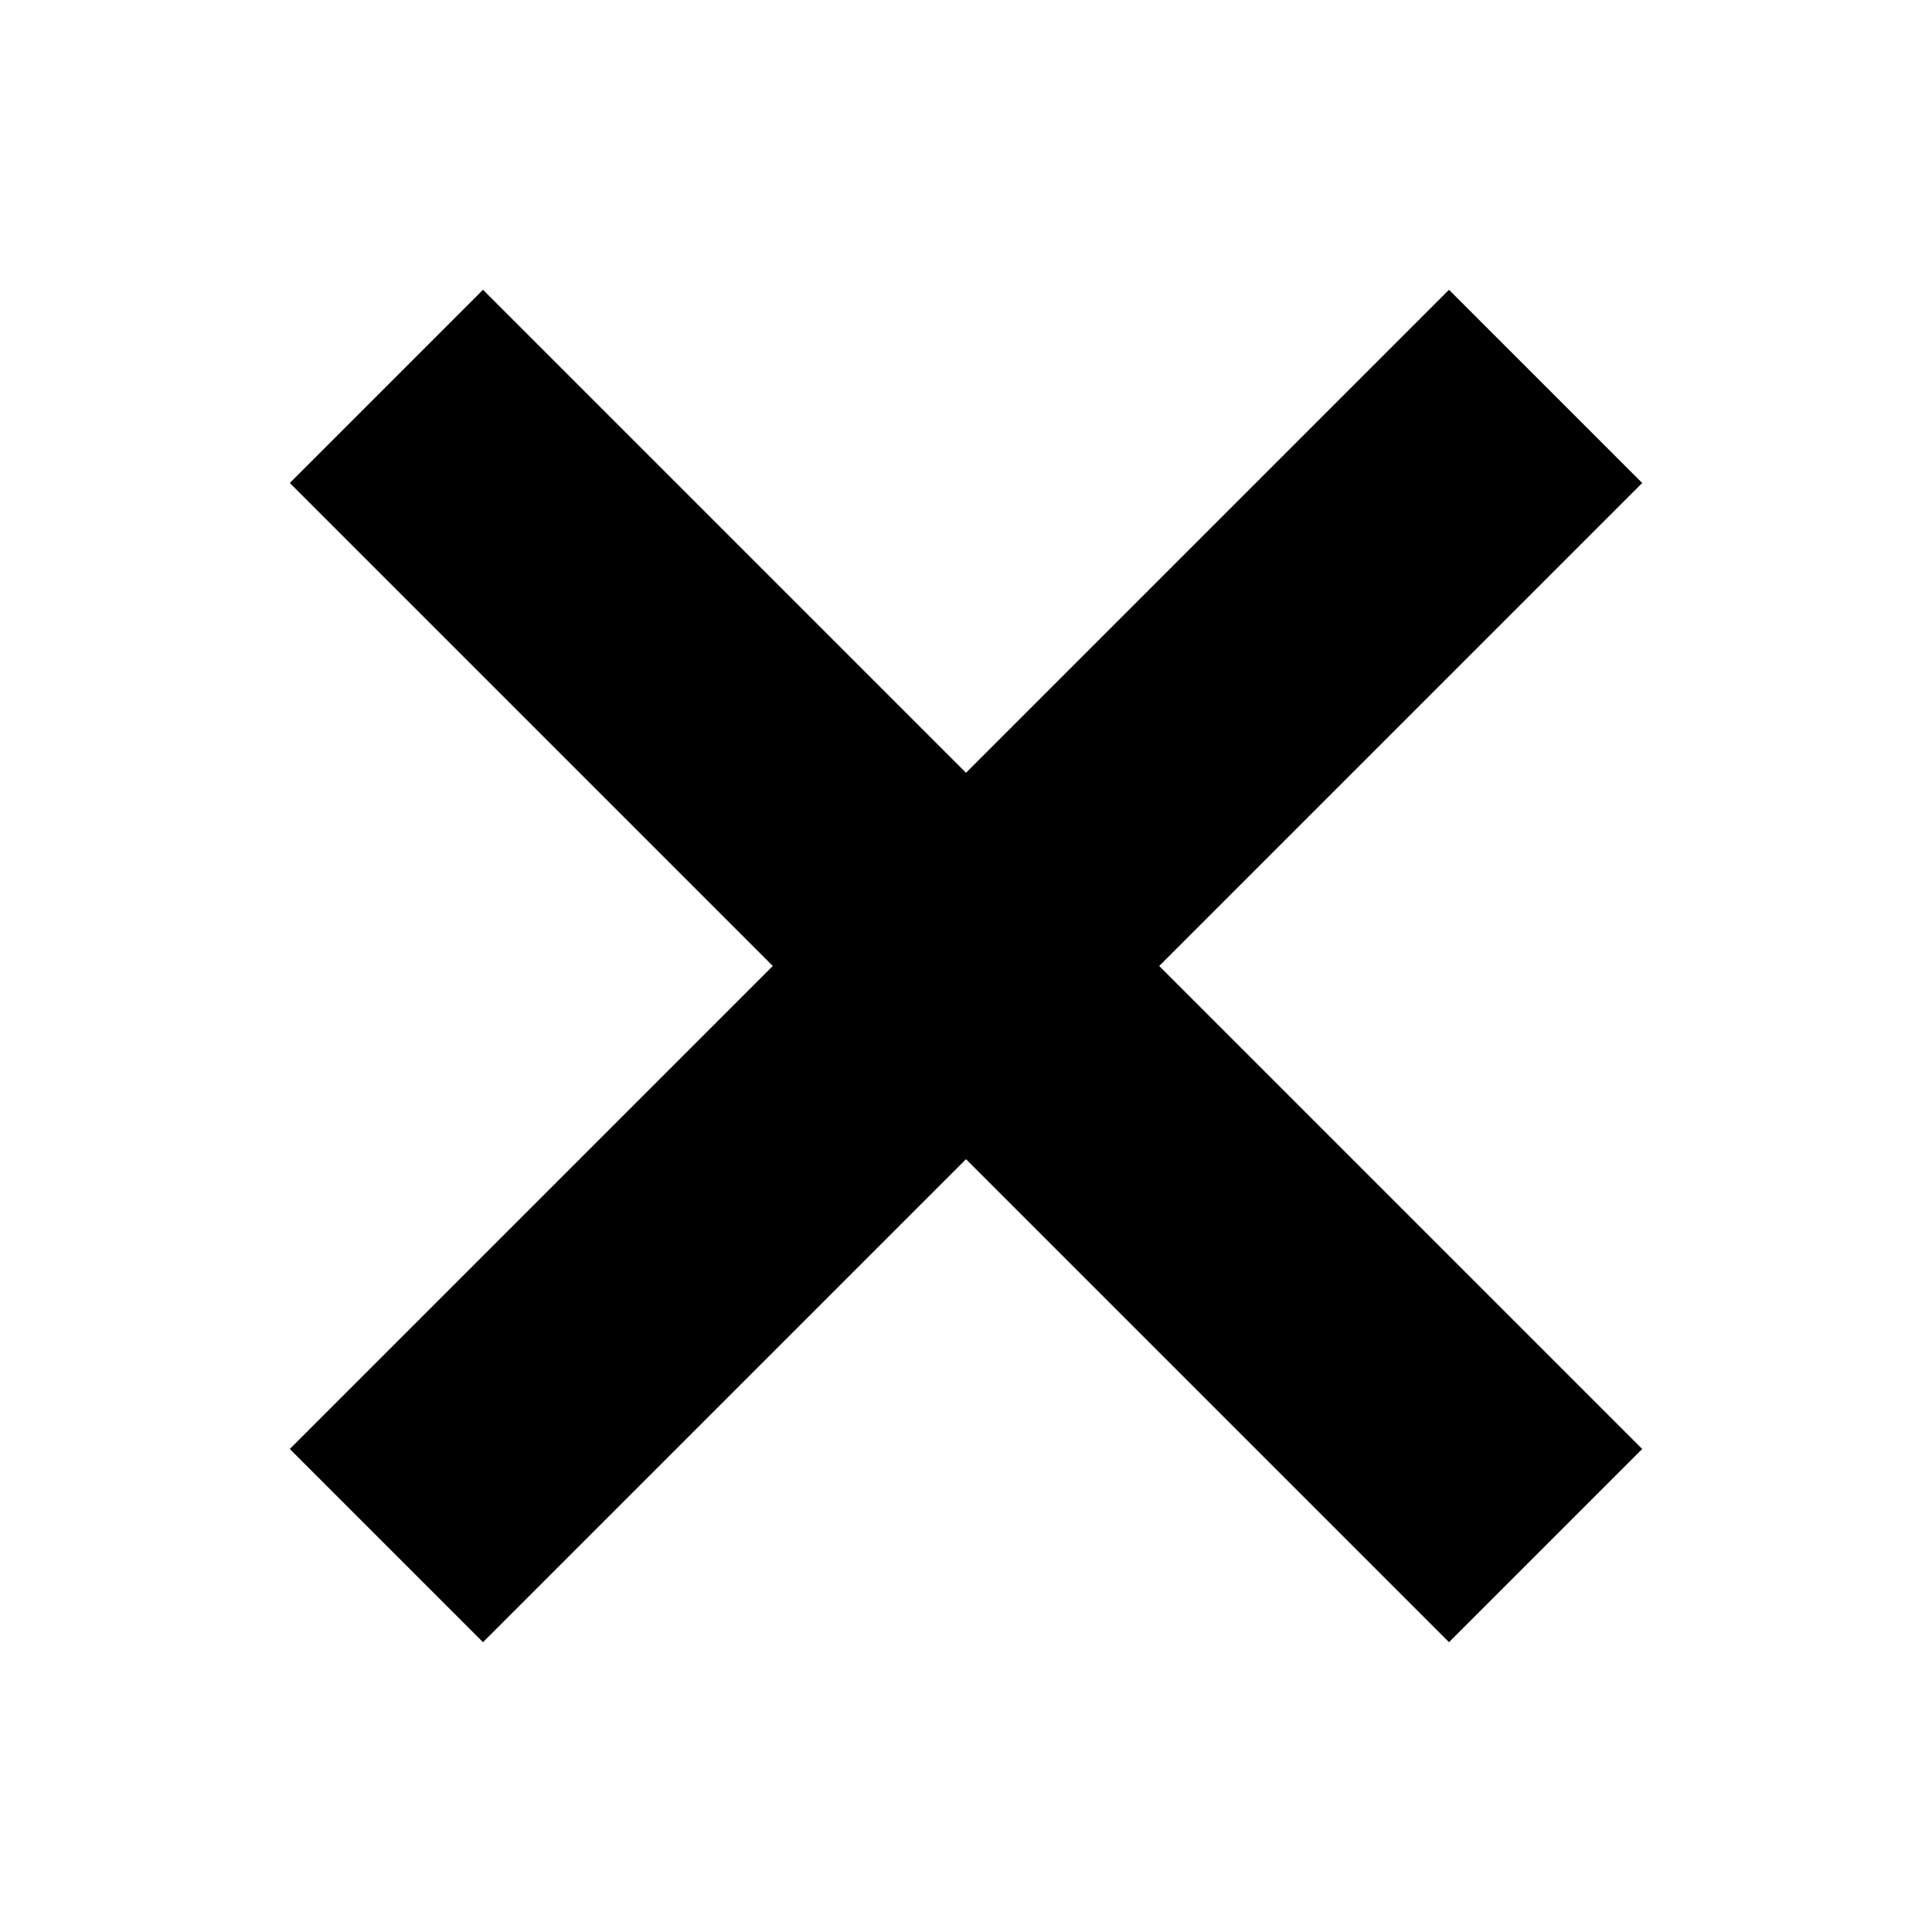
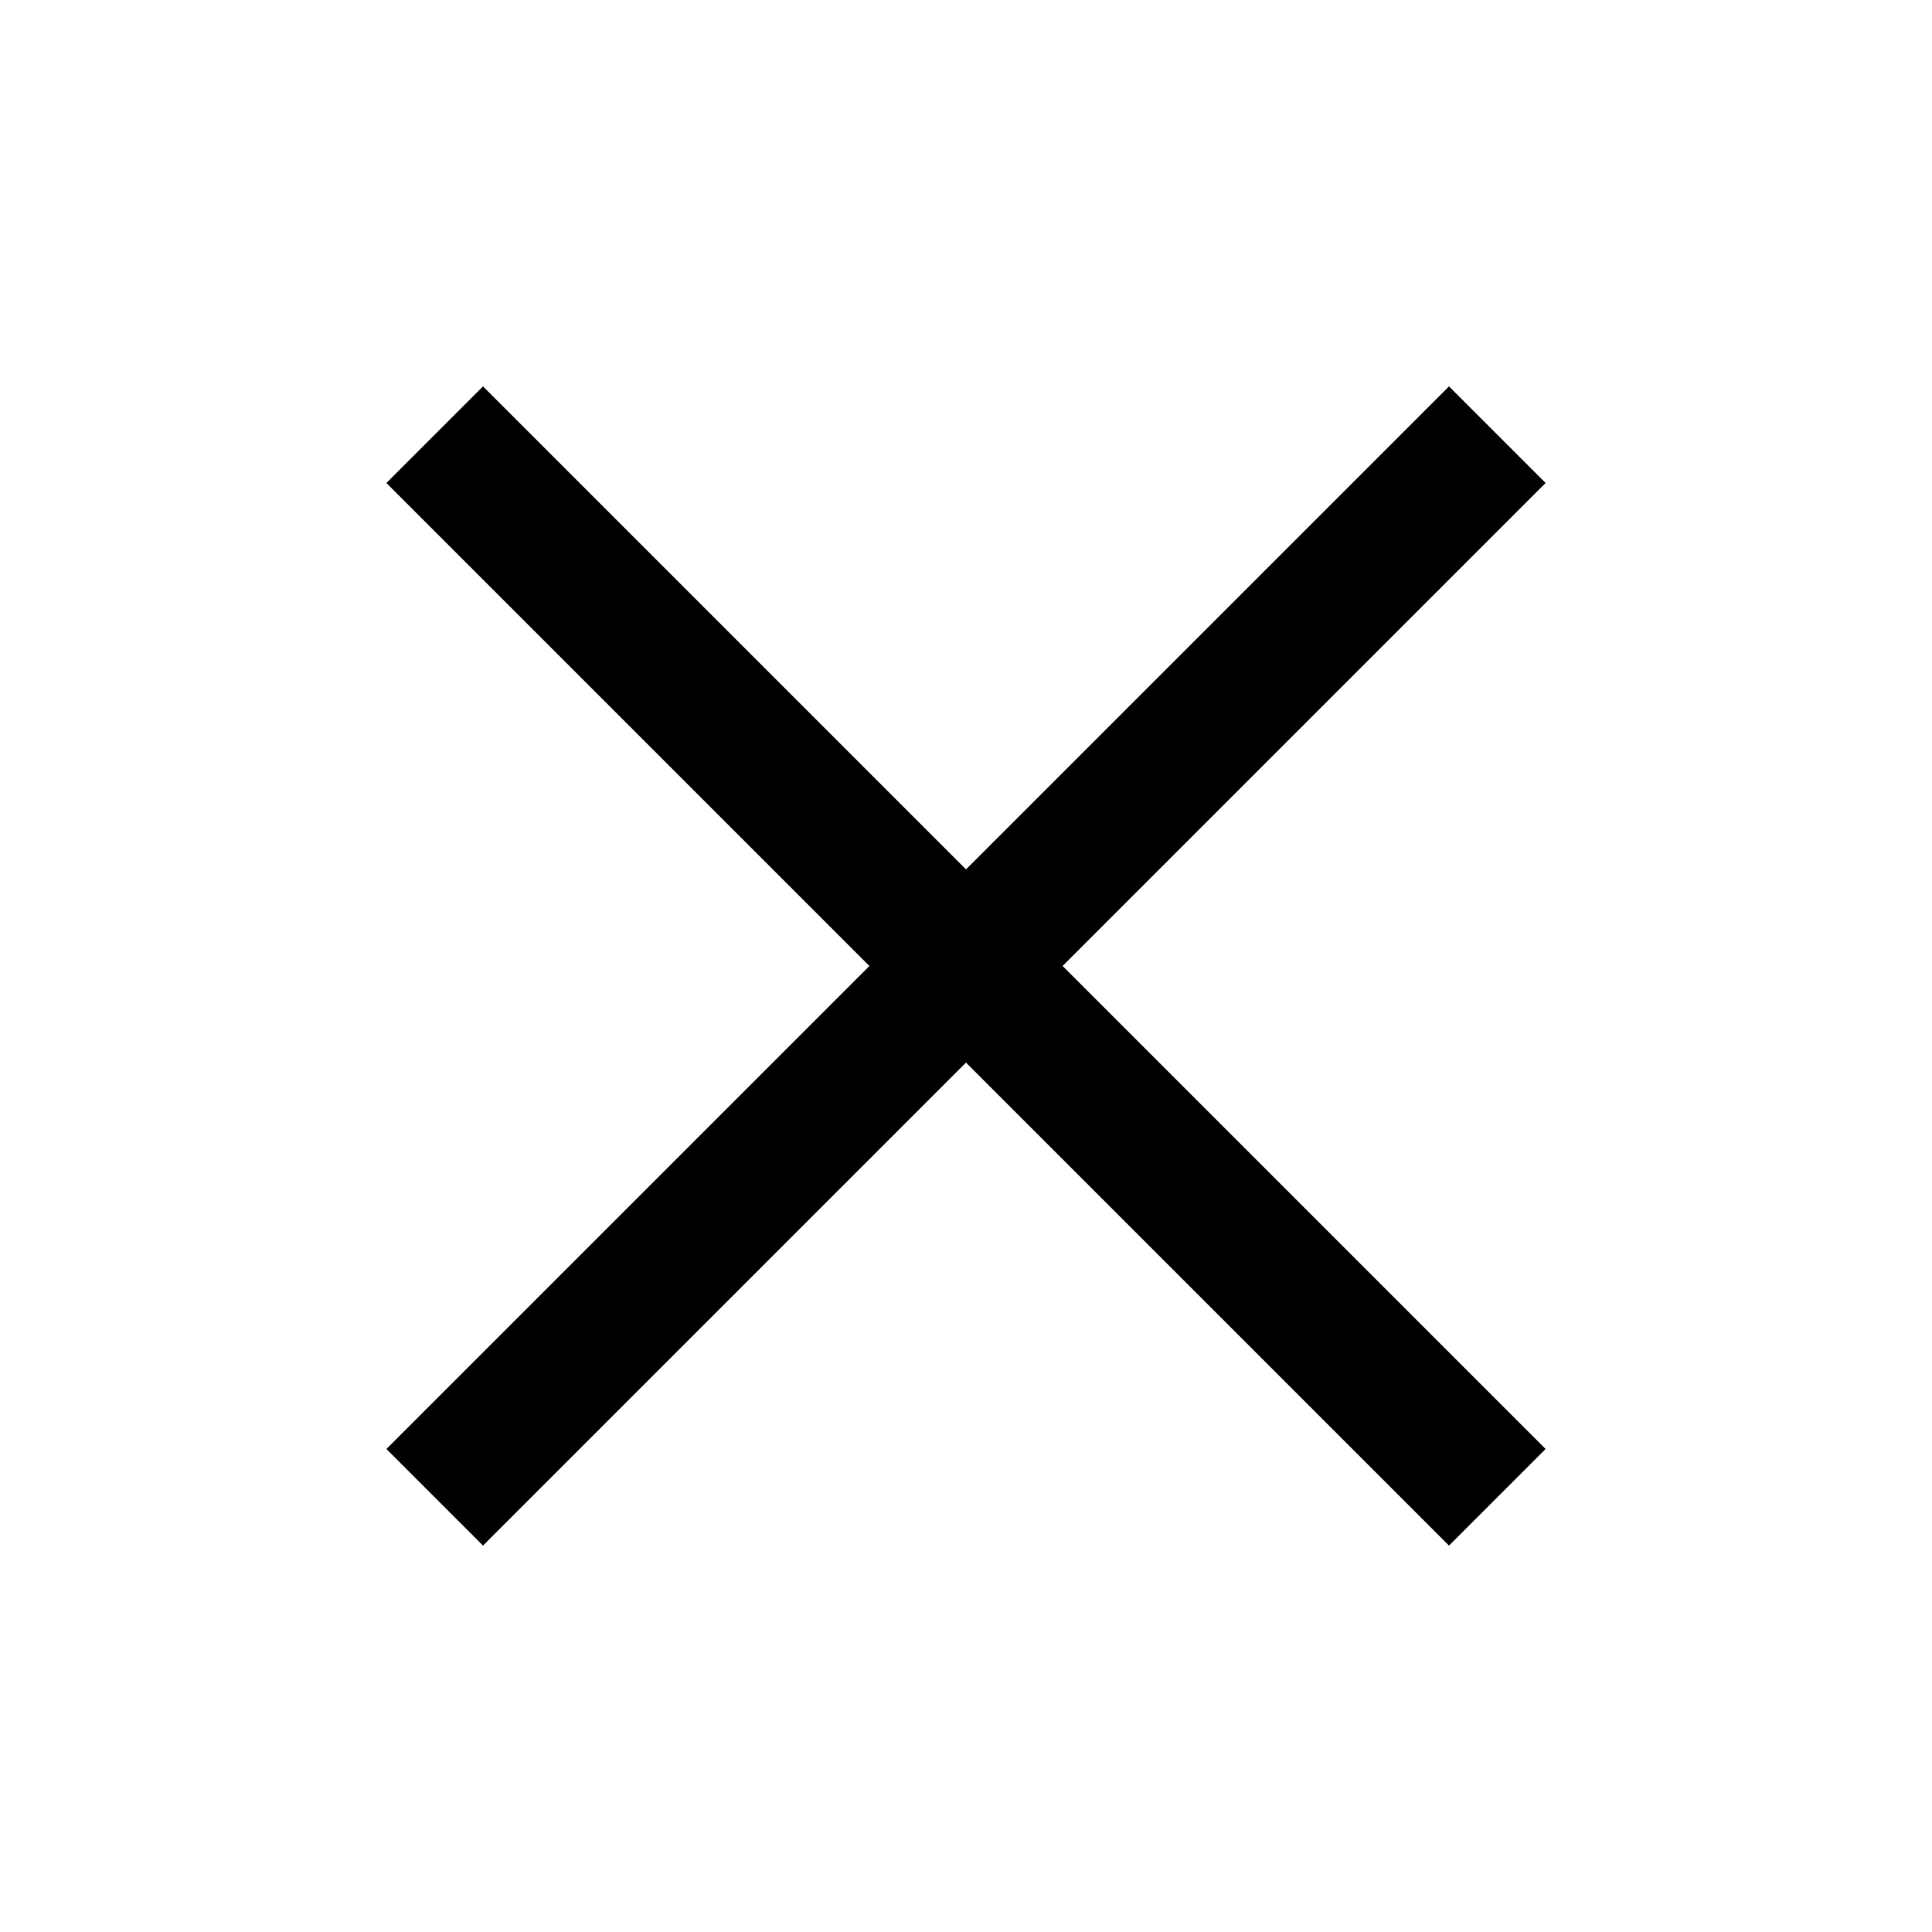
<svg height="1000" width="1000">
-   <path d="M250 150 L850 750 L750 850 L150 250 Z M750 150 L850 250 L250 850 L150 750 Z" />
+   <path d="M250 200 L800 750 L750 800 L200 250 Z M750 200 L800 250 L250 800 L200 750 Z" />
</svg>
